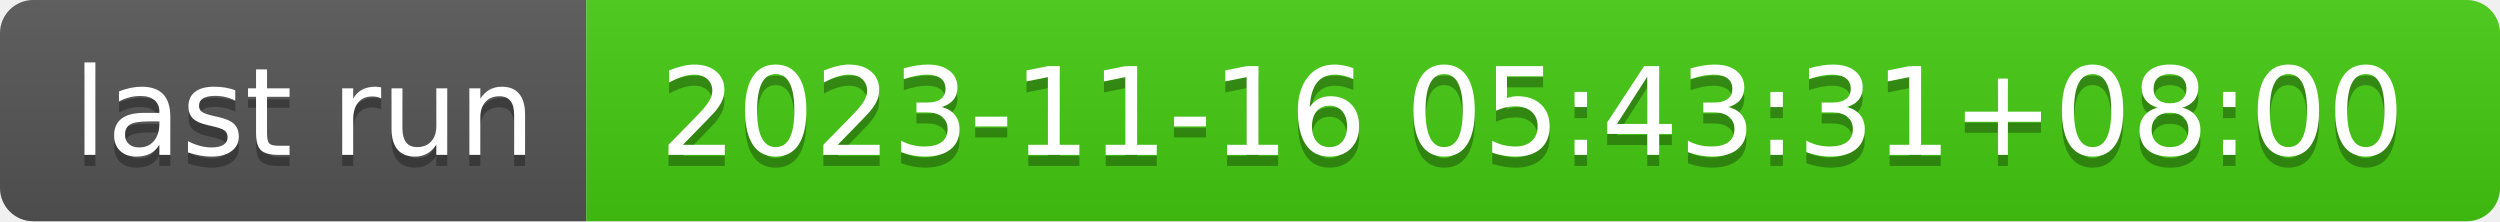
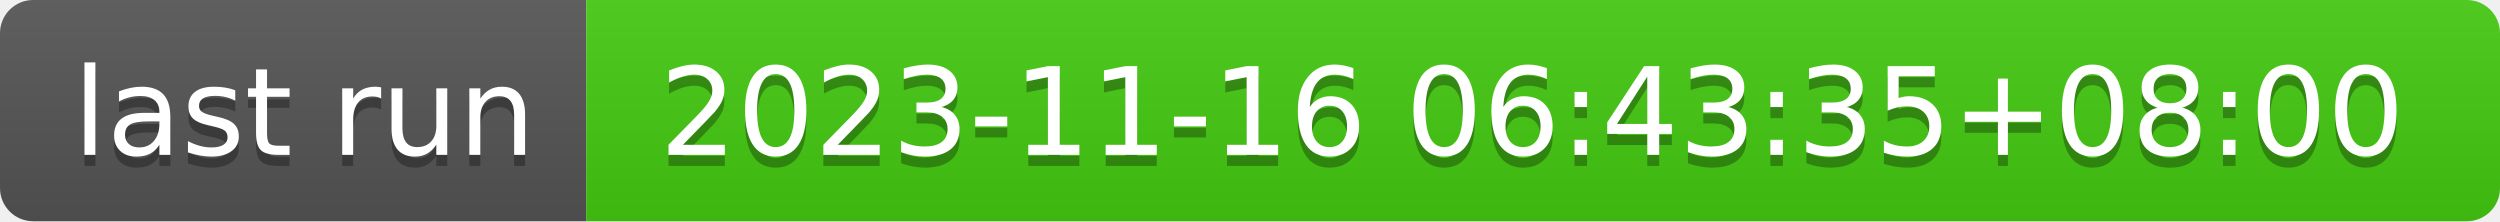
- <svg xmlns="http://www.w3.org/2000/svg" width="226" height="20" role="img" aria-label="last run: 2023-11-16 05:43:31+08:00">
+ <svg xmlns="http://www.w3.org/2000/svg" width="226" height="20" role="img" aria-label="last run: 2023-11-16 06:43:35+08:00">
  <linearGradient id="s" x2="0" y2="100%">
    <stop offset="0" stop-color="#bbb" stop-opacity=".1" />
    <stop offset="1" stop-opacity=".1" />
  </linearGradient>
  <clipPath id="r">
    <rect width="226" height="20" rx="3" fill="#fff" />
  </clipPath>
  <g clip-path="url(#r)">
    <rect width="53" height="20" fill="#555" />
    <rect x="53" width="173" height="20" fill="#4c1" />
    <rect width="226" height="20" fill="url(#s)" />
  </g>
  <g fill="#fff" text-anchor="middle" font-family="Verdana,Geneva,DejaVu Sans,sans-serif" text-rendering="geometricPrecision" font-size="110">
    <text aria-hidden="true" x="275" y="150" fill="#010101" fill-opacity=".3" transform="scale(.1)" textLength="430">last run</text>
    <text x="275" y="140" transform="scale(.1)" fill="#fff" textLength="430">last run</text>
-     <text aria-hidden="true" x="1385" y="150" fill="#010101" fill-opacity=".3" transform="scale(.1)" textLength="1630">2023-11-16 05:43:31+08:00</text>
-     <text x="1385" y="140" transform="scale(.1)" fill="#fff" textLength="1630">2023-11-16 05:43:31+08:00</text>
+     <text aria-hidden="true" x="1385" y="150" fill="#010101" fill-opacity=".3" transform="scale(.1)" textLength="1630">2023-11-16 06:43:35+08:00</text>
+     <text x="1385" y="140" transform="scale(.1)" fill="#fff" textLength="1630">2023-11-16 06:43:35+08:00</text>
  </g>
</svg>
